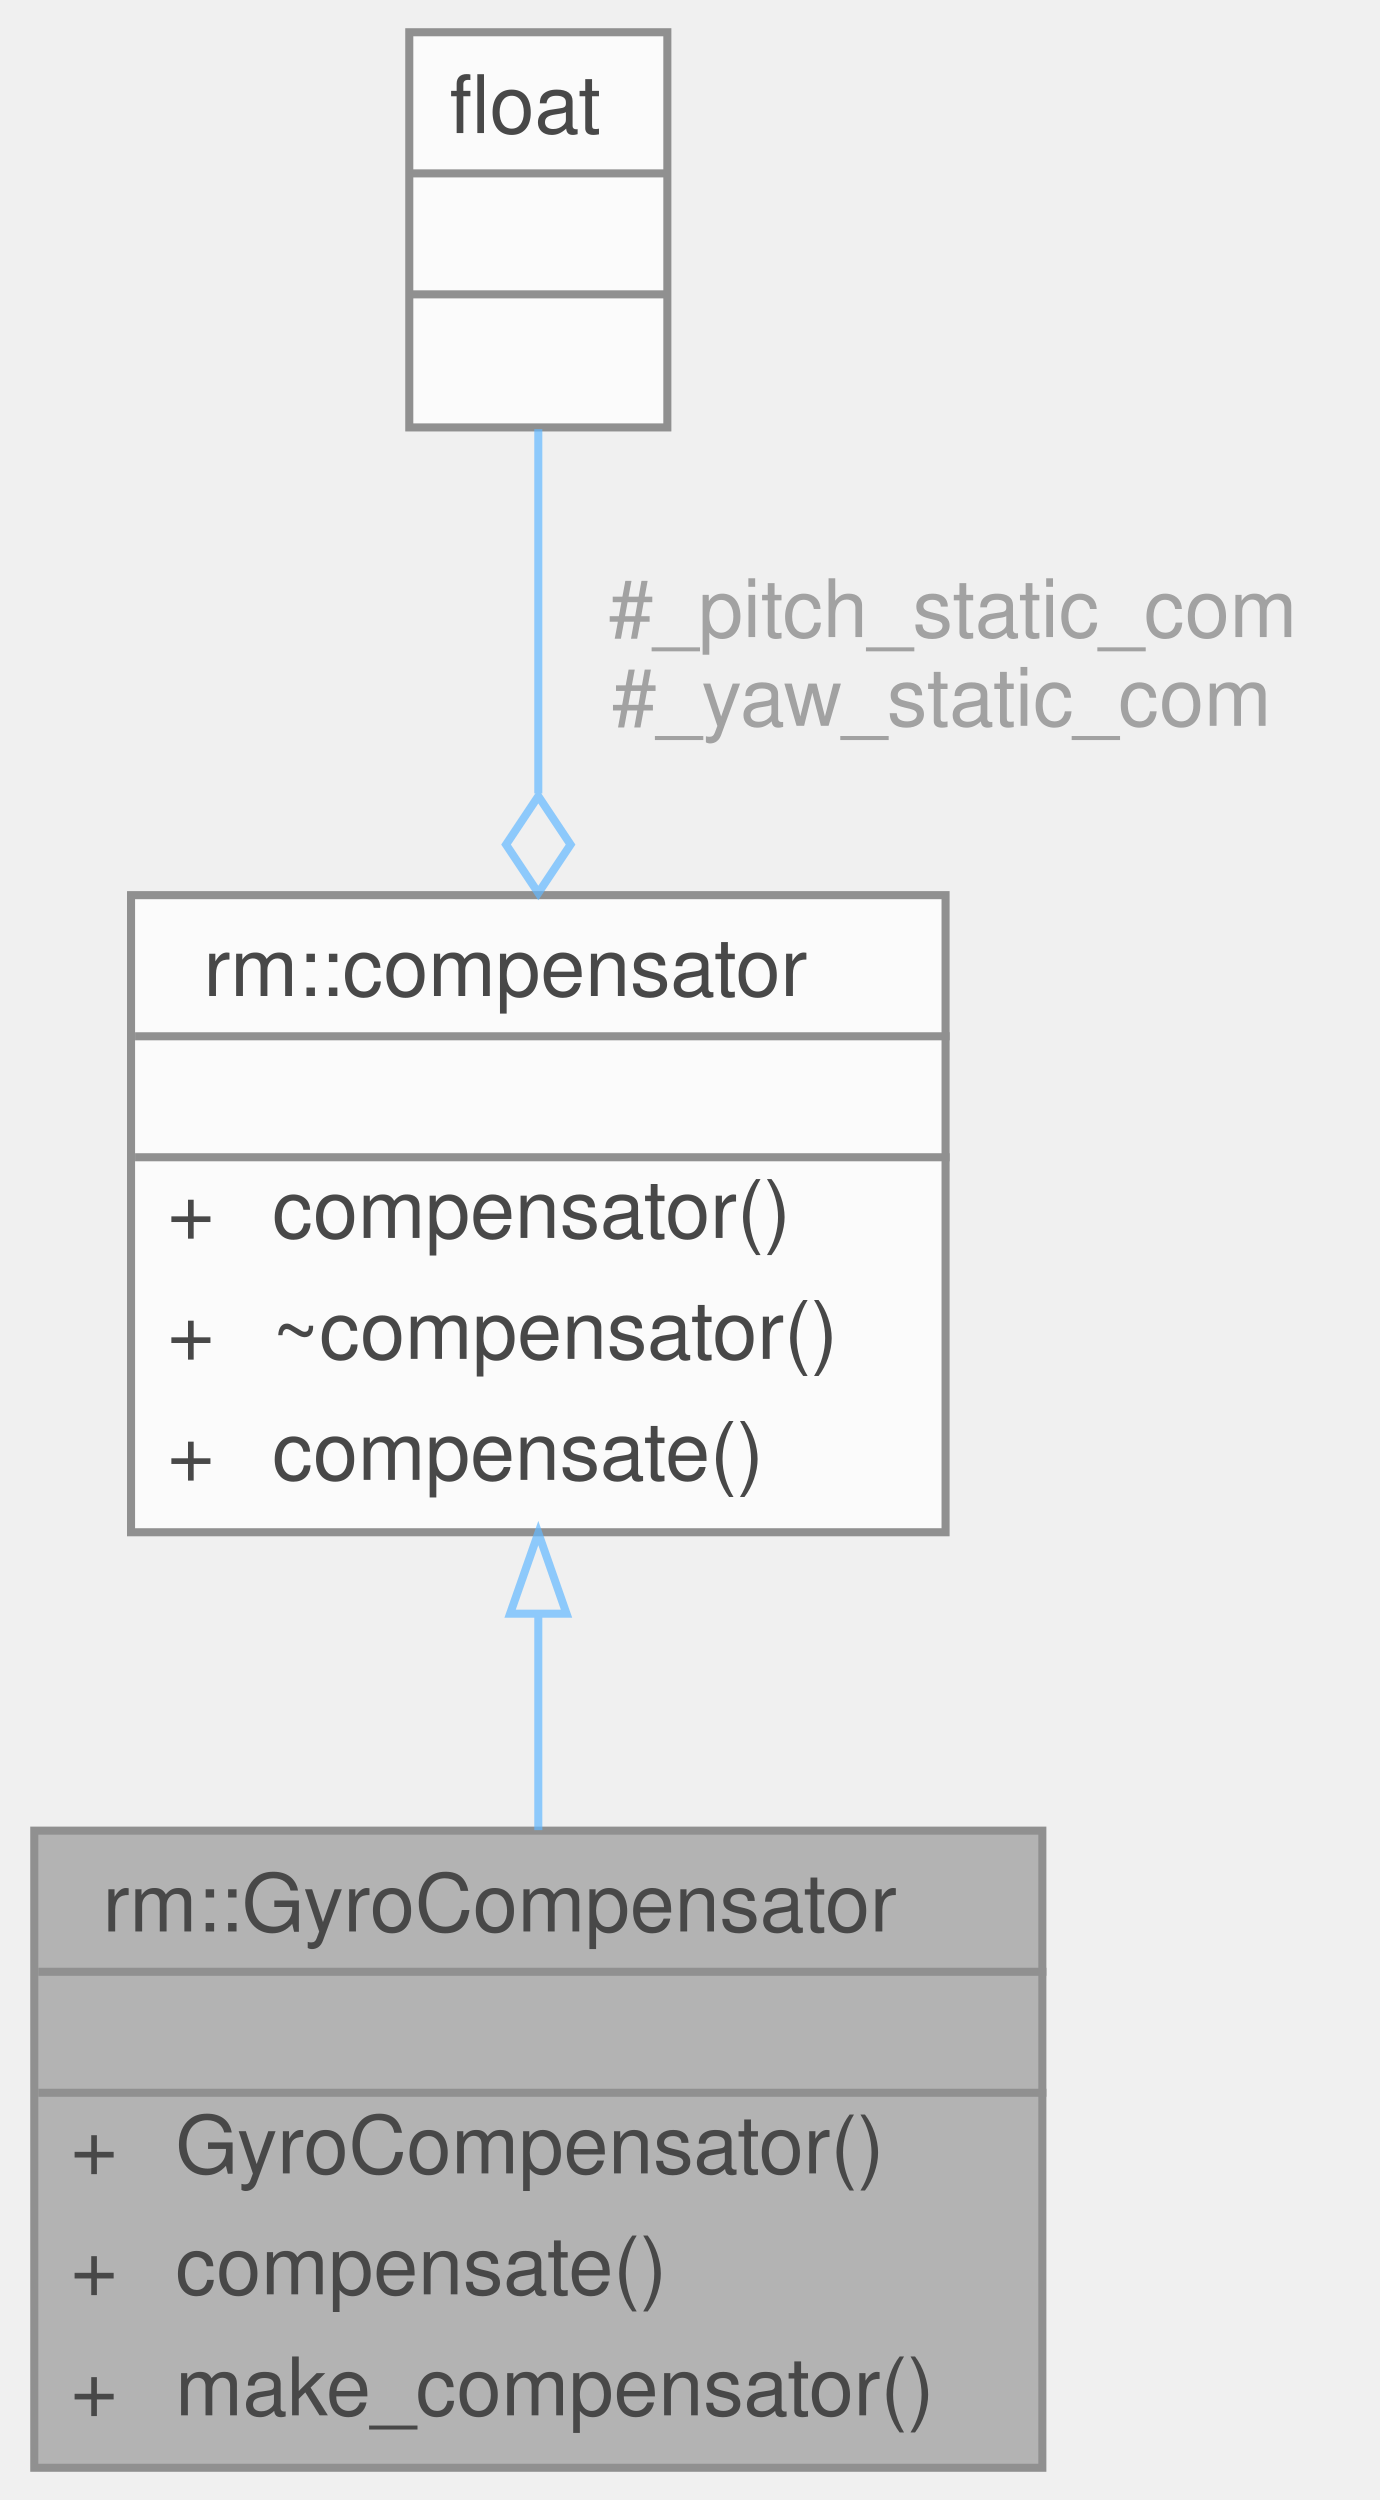
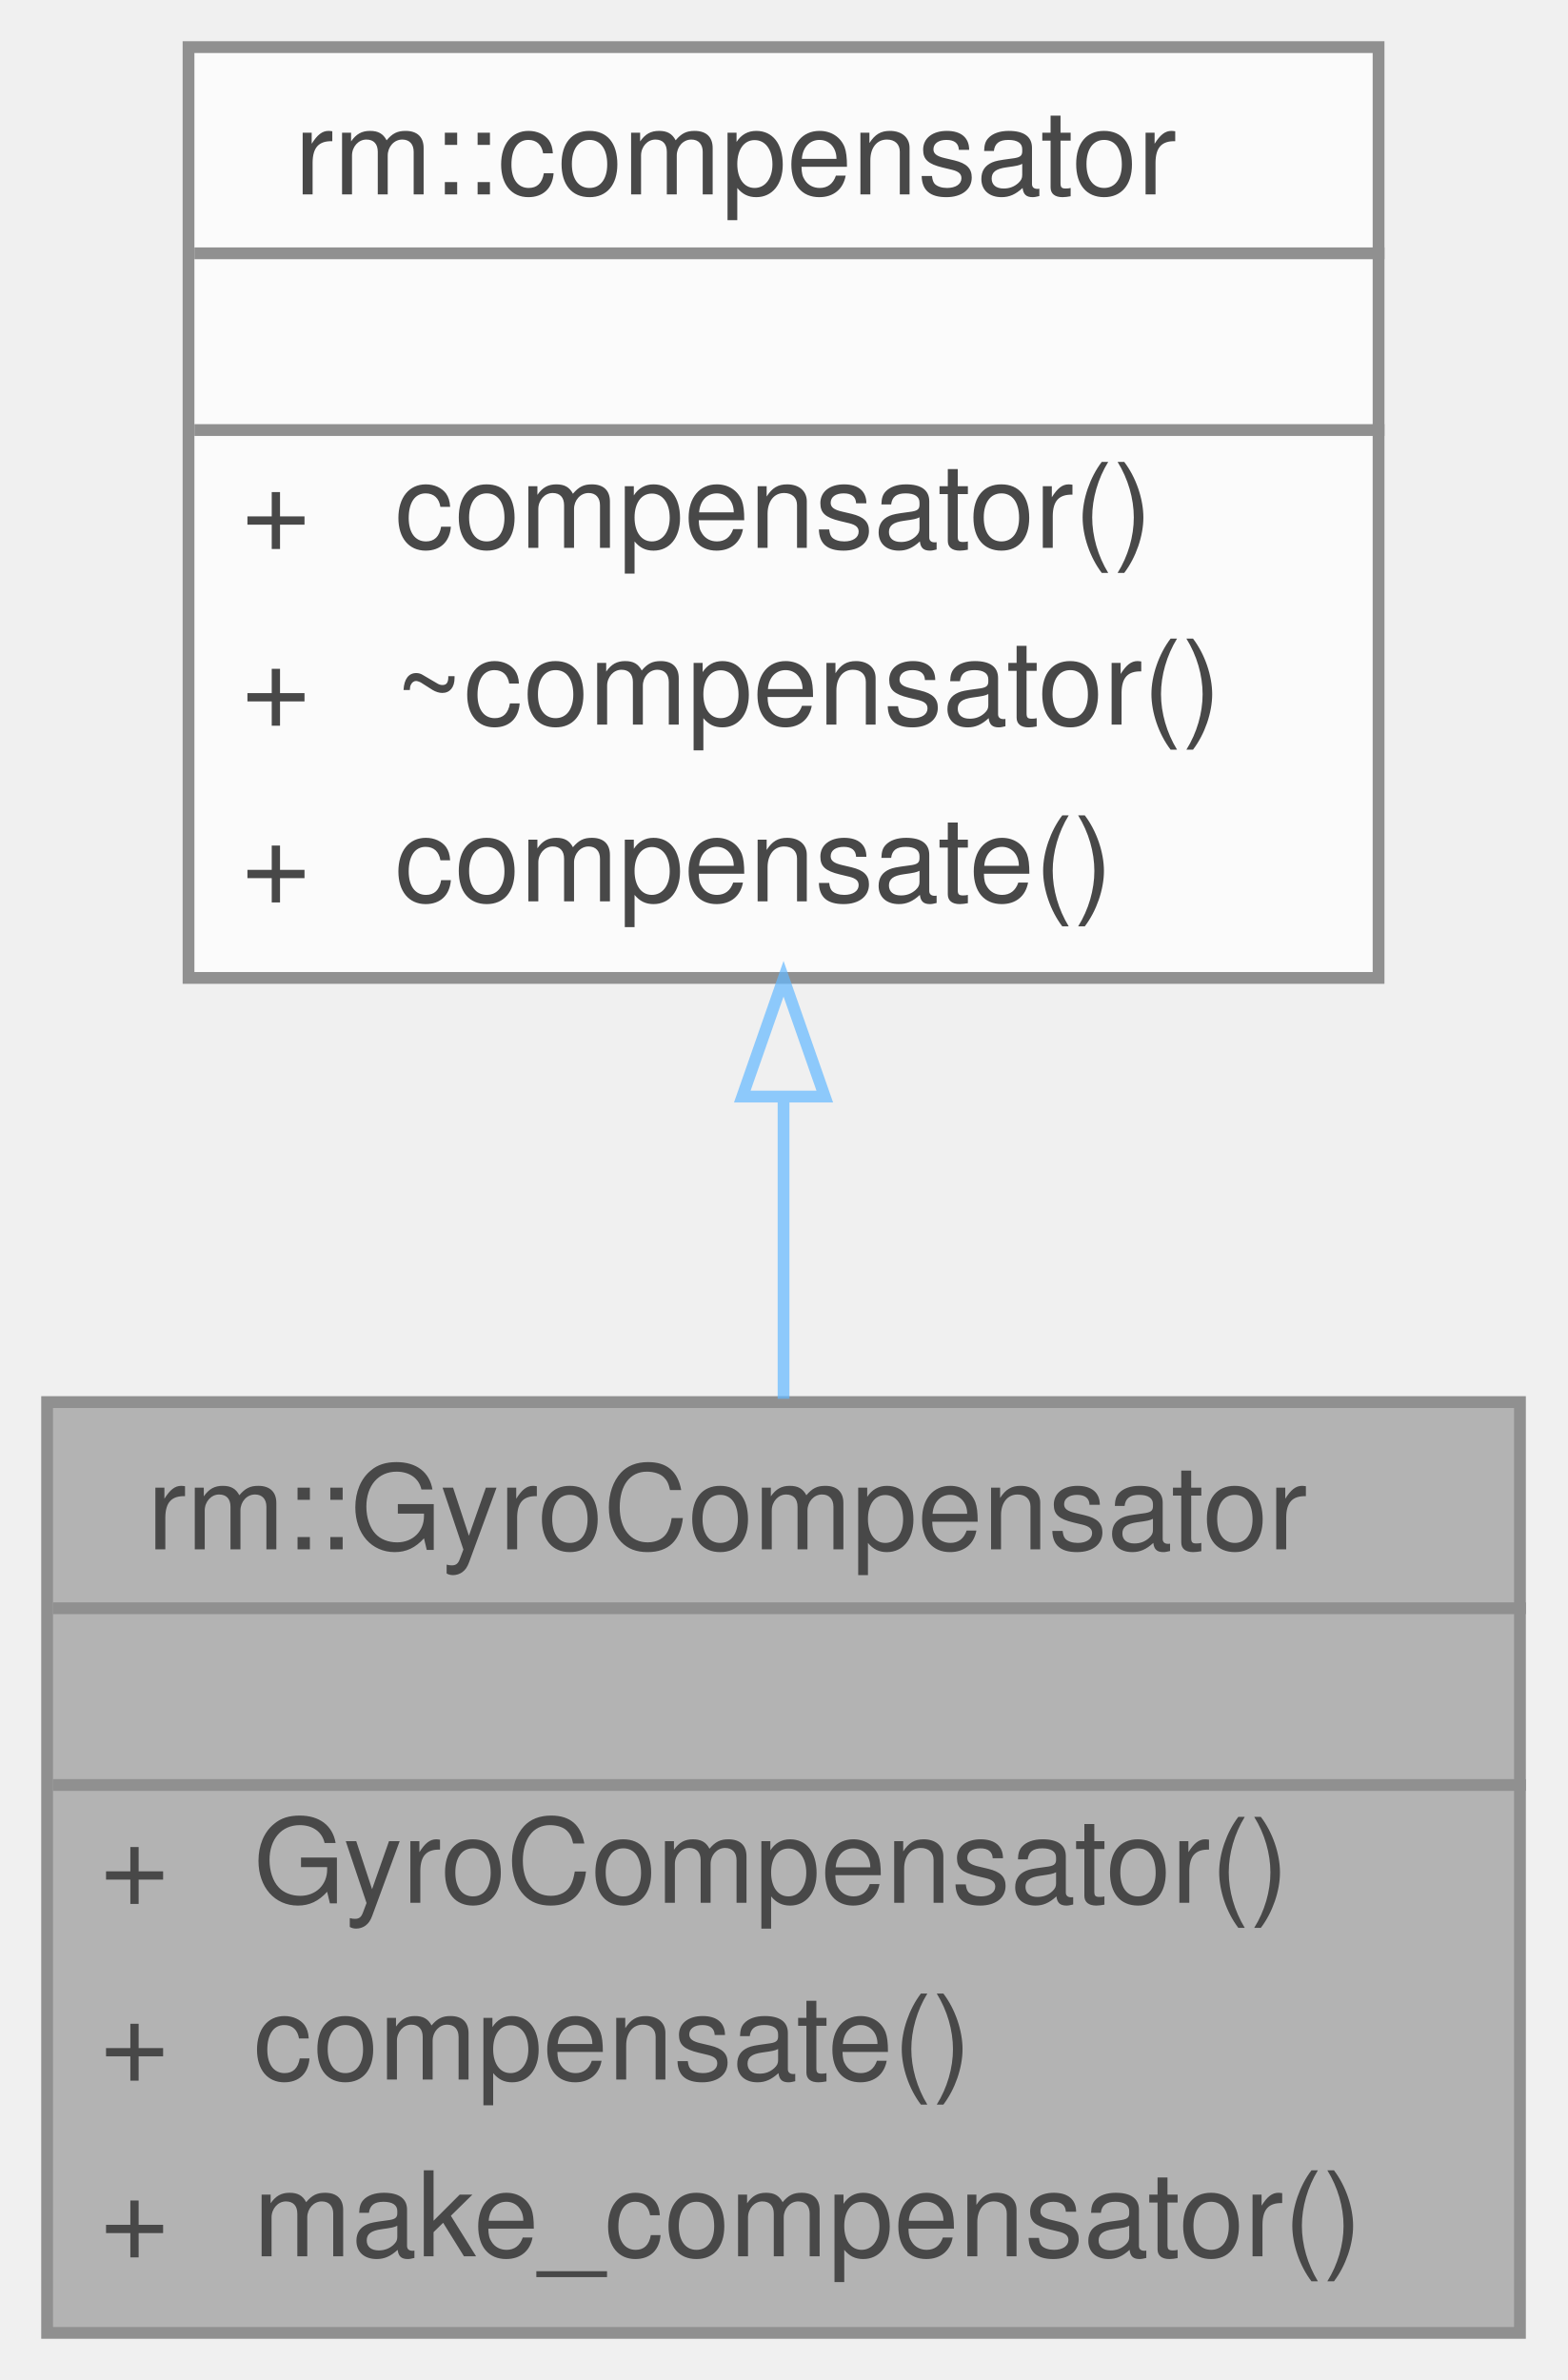
- <svg xmlns="http://www.w3.org/2000/svg" xmlns:xlink="http://www.w3.org/1999/xlink" width="171pt" height="310pt" viewBox="0.00 0.00 170.50 310.00">
+ <svg xmlns="http://www.w3.org/2000/svg" xmlns:xlink="http://www.w3.org/1999/xlink" width="133pt" height="202pt" viewBox="0.00 0.00 133.00 202.00">
  <svg id="main" version="1.1" xml:space="preserve">
    <style type="text/css">
.node, .edge {opacity: 0.7;}
.node.selected, .edge.selected {opacity: 1;}
.edge:hover path { stroke: red; }
.edge:hover polygon { stroke: red; fill: red; }
</style>
    <svg id="graph" class="graph">
-       <g id="graph0" class="graph" transform="scale(1 1) rotate(0) translate(4 306)">
+       <g id="graph0" class="graph" transform="scale(1 1) rotate(0) translate(4 198)">
        <g id="Node000001" class="node">
          <g id="a_Node000001">
            <a xlink:title="整车状态补偿模块">
              <polygon fill="#999999" stroke="transparent" points="125,-79 0,-79 0,0 125,0 125,-79" />
              <text text-anchor="start" x="8.5" y="-66.5" font-family="Helvetica,sans-Serif" font-size="10.00">rm::GyroCompensator</text>
              <text text-anchor="start" x="61" y="-51.5" font-family="Helvetica,sans-Serif" font-size="10.00"> </text>
              <text text-anchor="start" x="4.5" y="-36.5" font-family="Helvetica,sans-Serif" font-size="10.00">+</text>
              <text text-anchor="start" x="17.5" y="-36.5" font-family="Helvetica,sans-Serif" font-size="10.00">GyroCompensator()</text>
              <text text-anchor="start" x="4.5" y="-21.5" font-family="Helvetica,sans-Serif" font-size="10.00">+</text>
              <text text-anchor="start" x="17.5" y="-21.5" font-family="Helvetica,sans-Serif" font-size="10.00">compensate()</text>
              <text text-anchor="start" x="4.5" y="-6.5" font-family="Helvetica,sans-Serif" font-size="10.00">+</text>
              <text text-anchor="start" x="17.5" y="-6.5" font-family="Helvetica,sans-Serif" font-size="10.00">make_compensator()</text>
              <polygon fill="#666666" stroke="#666666" points="0.5,-61.5 0.5,-61.5 125.5,-61.5 125.5,-61.5 0.5,-61.5" />
              <polygon fill="#666666" stroke="#666666" points="0.5,-46.5 0.5,-46.5 125.5,-46.5 125.5,-46.5 0.5,-46.5" />
              <polygon fill="none" stroke="#666666" points="0,0 0,-79 125,-79 125,0 0,0" />
            </a>
          </g>
        </g>
        <g id="Node000002" class="node">
          <g id="a_Node000002">
            <a xlink:href="../../df/d72/classrm_1_1compensator.html" target="_top" xlink:title="弹道下坠补偿模块">
-               <polygon fill="white" stroke="transparent" points="113,-195 12,-195 12,-116 113,-116 113,-195" />
-               <text text-anchor="start" x="21" y="-182.5" font-family="Helvetica,sans-Serif" font-size="10.00">rm::compensator</text>
-               <text text-anchor="start" x="61" y="-167.5" font-family="Helvetica,sans-Serif" font-size="10.00"> </text>
-               <text text-anchor="start" x="16.5" y="-152.5" font-family="Helvetica,sans-Serif" font-size="10.00">+</text>
-               <text text-anchor="start" x="29.5" y="-152.5" font-family="Helvetica,sans-Serif" font-size="10.00">compensator()</text>
-               <text text-anchor="start" x="16.5" y="-137.5" font-family="Helvetica,sans-Serif" font-size="10.00">+</text>
-               <text text-anchor="start" x="29.5" y="-137.5" font-family="Helvetica,sans-Serif" font-size="10.00">~compensator()</text>
-               <text text-anchor="start" x="16.5" y="-122.5" font-family="Helvetica,sans-Serif" font-size="10.00">+</text>
-               <text text-anchor="start" x="29.5" y="-122.5" font-family="Helvetica,sans-Serif" font-size="10.00">compensate()</text>
-               <polygon fill="#666666" stroke="#666666" points="12.5,-177.5 12.5,-177.5 113.5,-177.5 113.5,-177.5 12.5,-177.5" />
-               <polygon fill="#666666" stroke="#666666" points="12.5,-162.5 12.5,-162.5 113.5,-162.5 113.5,-162.5 12.5,-162.5" />
-               <polygon fill="none" stroke="#666666" points="12,-116 12,-195 113,-195 113,-116 12,-116" />
+               <polygon fill="white" stroke="transparent" points="113,-194 12,-194 12,-115 113,-115 113,-194" />
+               <text text-anchor="start" x="21" y="-181.5" font-family="Helvetica,sans-Serif" font-size="10.00">rm::compensator</text>
+               <text text-anchor="start" x="61" y="-166.5" font-family="Helvetica,sans-Serif" font-size="10.00"> </text>
+               <text text-anchor="start" x="16.5" y="-151.5" font-family="Helvetica,sans-Serif" font-size="10.00">+</text>
+               <text text-anchor="start" x="29.5" y="-151.5" font-family="Helvetica,sans-Serif" font-size="10.00">compensator()</text>
+               <text text-anchor="start" x="16.5" y="-136.5" font-family="Helvetica,sans-Serif" font-size="10.00">+</text>
+               <text text-anchor="start" x="29.5" y="-136.5" font-family="Helvetica,sans-Serif" font-size="10.00">~compensator()</text>
+               <text text-anchor="start" x="16.5" y="-121.5" font-family="Helvetica,sans-Serif" font-size="10.00">+</text>
+               <text text-anchor="start" x="29.5" y="-121.5" font-family="Helvetica,sans-Serif" font-size="10.00">compensate()</text>
+               <polygon fill="#666666" stroke="#666666" points="12.5,-176.5 12.5,-176.5 113.5,-176.5 113.5,-176.5 12.5,-176.5" />
+               <polygon fill="#666666" stroke="#666666" points="12.5,-161.5 12.5,-161.5 113.5,-161.5 113.5,-161.5 12.5,-161.5" />
+               <polygon fill="none" stroke="#666666" points="12,-115 12,-194 113,-194 113,-115 12,-115" />
            </a>
          </g>
        </g>
        <g id="edge1_Node000001_Node000002" class="edge">
          <g id="a_edge1_Node000001_Node000002">
            <a xlink:title=" ">
-               <path fill="none" stroke="#63b8ff" d="M62.5,-105.65C62.5,-96.76 62.5,-87.6 62.5,-79.06" />
-               <polygon fill="none" stroke="#63b8ff" points="59,-105.9 62.5,-115.9 66,-105.9 59,-105.9" />
+               <path fill="none" stroke="#63b8ff" d="M62.5,-104.72C62.5,-96.22 62.5,-87.47 62.5,-79.28" />
+               <polygon fill="none" stroke="#63b8ff" points="59,-104.93 62.5,-114.93 66,-104.93 59,-104.93" />
            </a>
          </g>
-         </g>
-         <g id="Node000003" class="node">
-           <g id="a_Node000003">
-             <a xlink:title=" ">
-               <polygon fill="white" stroke="transparent" points="78.5,-302 46.5,-302 46.5,-253 78.5,-253 78.5,-302" />
-               <text text-anchor="start" x="51.5" y="-289.5" font-family="Helvetica,sans-Serif" font-size="10.00">float</text>
-               <text text-anchor="start" x="60.5" y="-274.5" font-family="Helvetica,sans-Serif" font-size="10.00"> </text>
-               <text text-anchor="start" x="60.5" y="-259.5" font-family="Helvetica,sans-Serif" font-size="10.00"> </text>
-               <polygon fill="#666666" stroke="#666666" points="46.5,-284.5 46.5,-284.5 78.5,-284.5 78.5,-284.5 46.5,-284.5" />
-               <polygon fill="#666666" stroke="#666666" points="46.5,-269.5 46.5,-269.5 78.5,-269.5 78.5,-269.5 46.5,-269.5" />
-               <polygon fill="none" stroke="#666666" points="46.5,-253 46.5,-302 78.5,-302 78.5,-253 46.5,-253" />
-             </a>
-           </g>
-         </g>
-         <g id="edge2_Node000002_Node000003" class="edge">
-           <g id="a_edge2_Node000002_Node000003">
-             <a xlink:title=" ">
-               <path fill="none" stroke="#63b8ff" d="M62.5,-252.79C62.5,-239.86 62.5,-223.32 62.5,-207.61" />
-               <polygon fill="none" stroke="#63b8ff" points="62.5,-207.27 58.5,-201.27 62.5,-195.27 66.5,-201.27 62.5,-207.27" />
-             </a>
-           </g>
-           <text text-anchor="middle" x="112.5" y="-227" font-family="Helvetica,sans-Serif" font-size="10.00" fill="grey"> #_pitch_static_com</text>
-           <text text-anchor="middle" x="112.5" y="-216" font-family="Helvetica,sans-Serif" font-size="10.00" fill="grey">#_yaw_static_com</text>
        </g>
      </g>
    </svg>
  </svg>
  <style type="text/css">

[data-mouse-over-selected='false'] { opacity: 0.7; }
[data-mouse-over-selected='true']  { opacity: 1.0; }

</style>
</svg>
